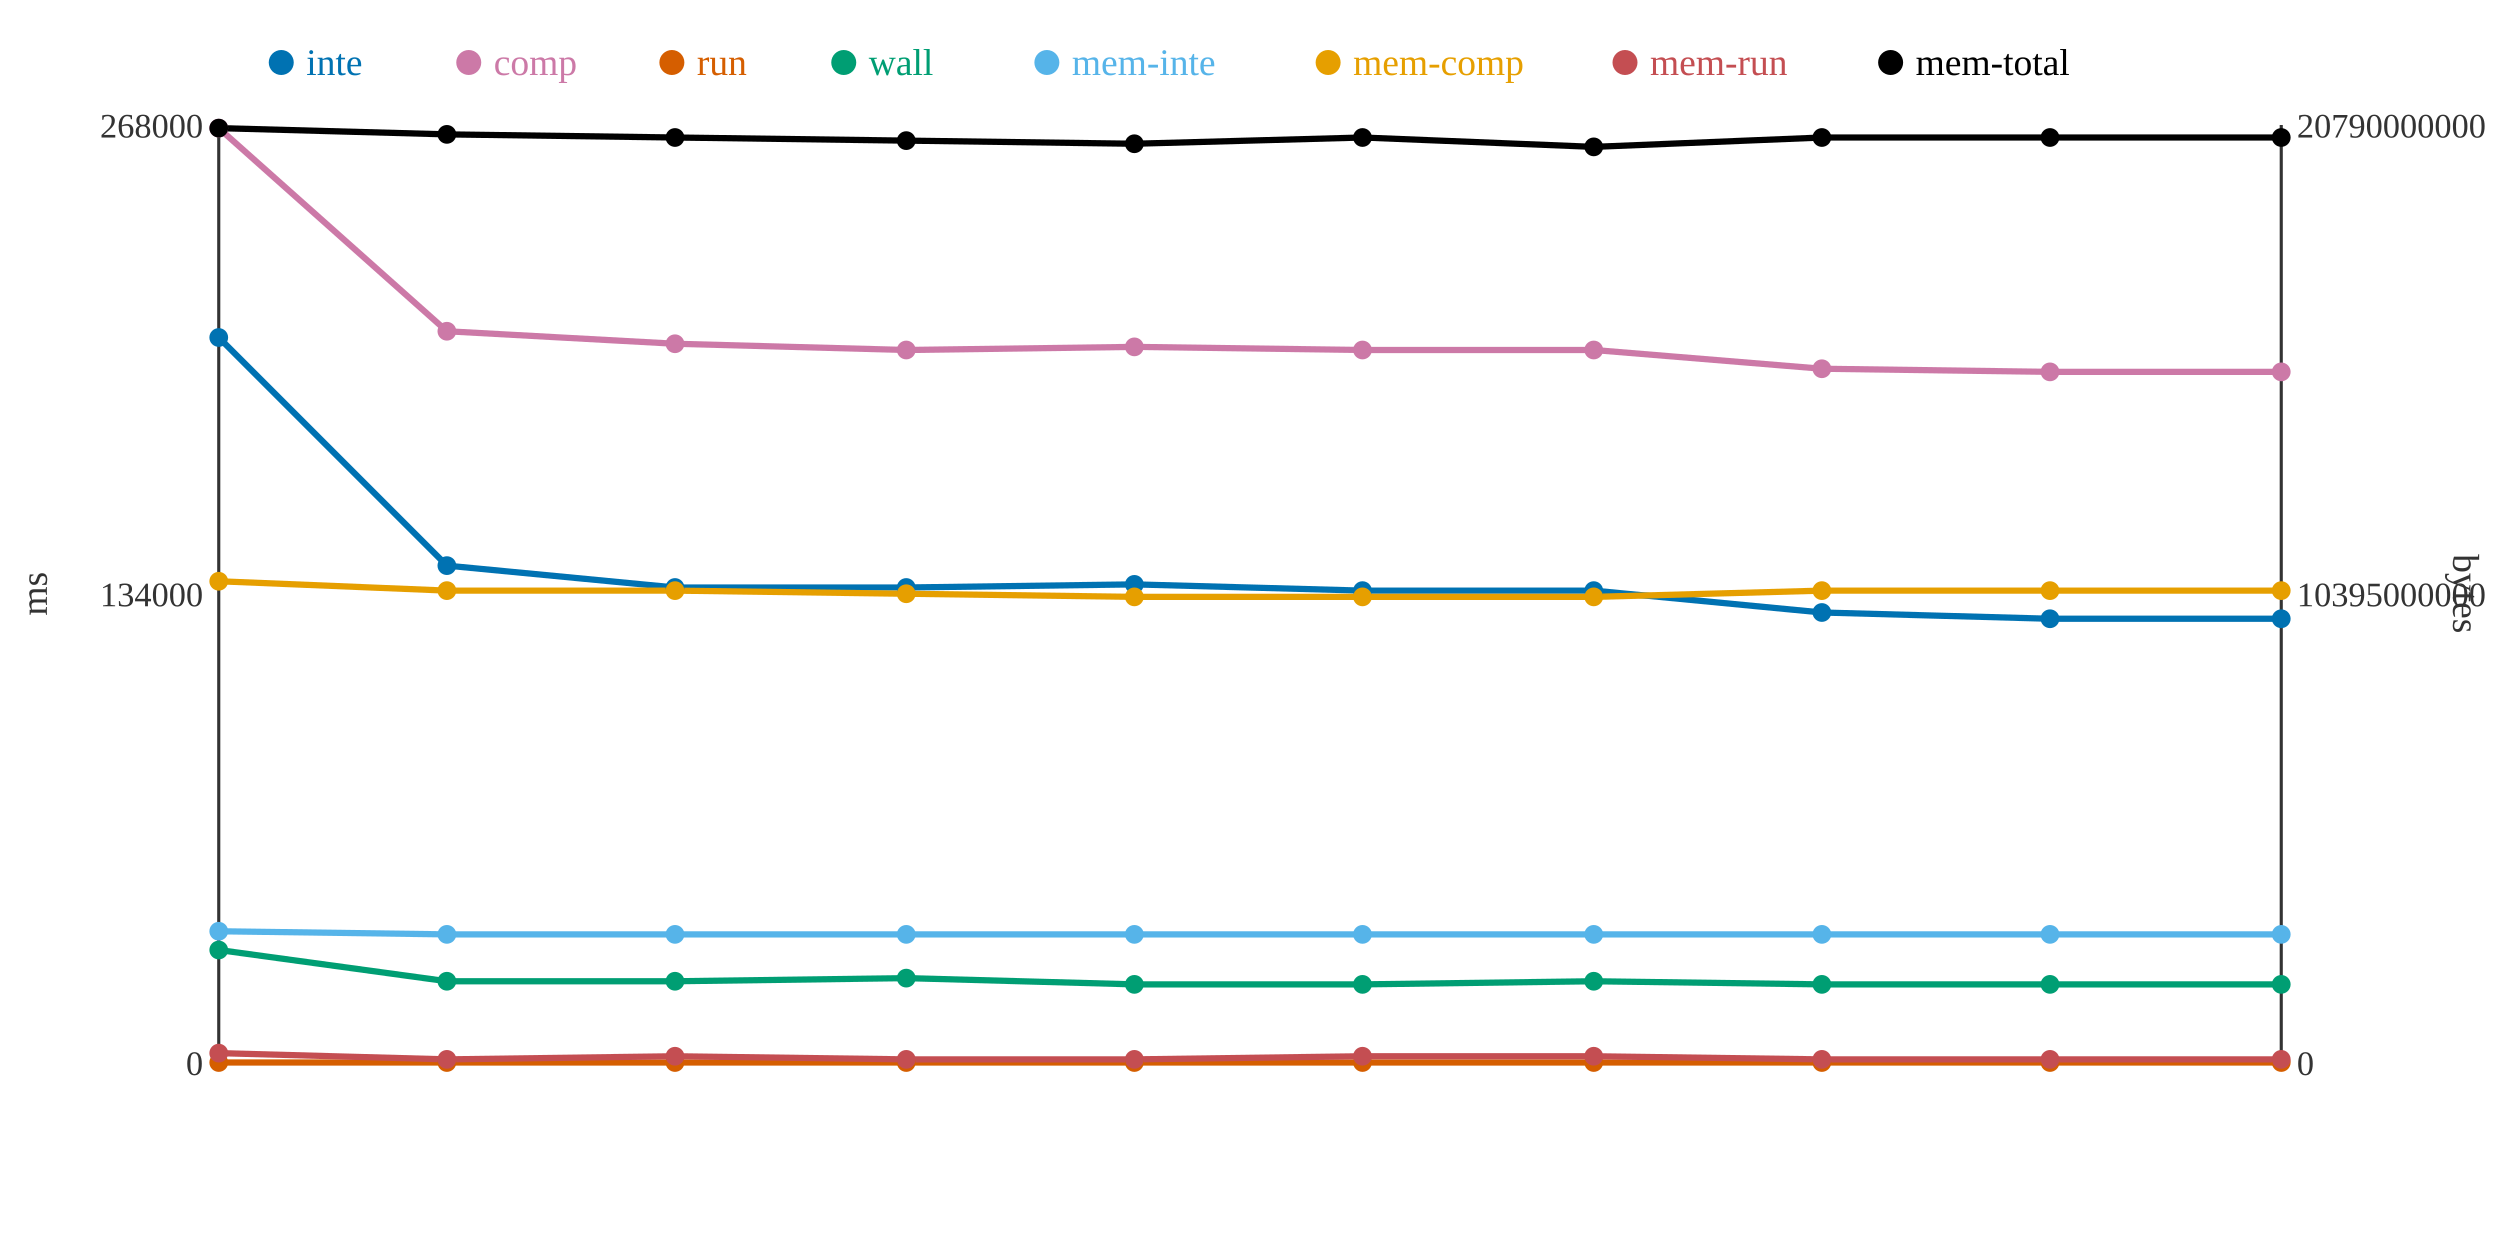
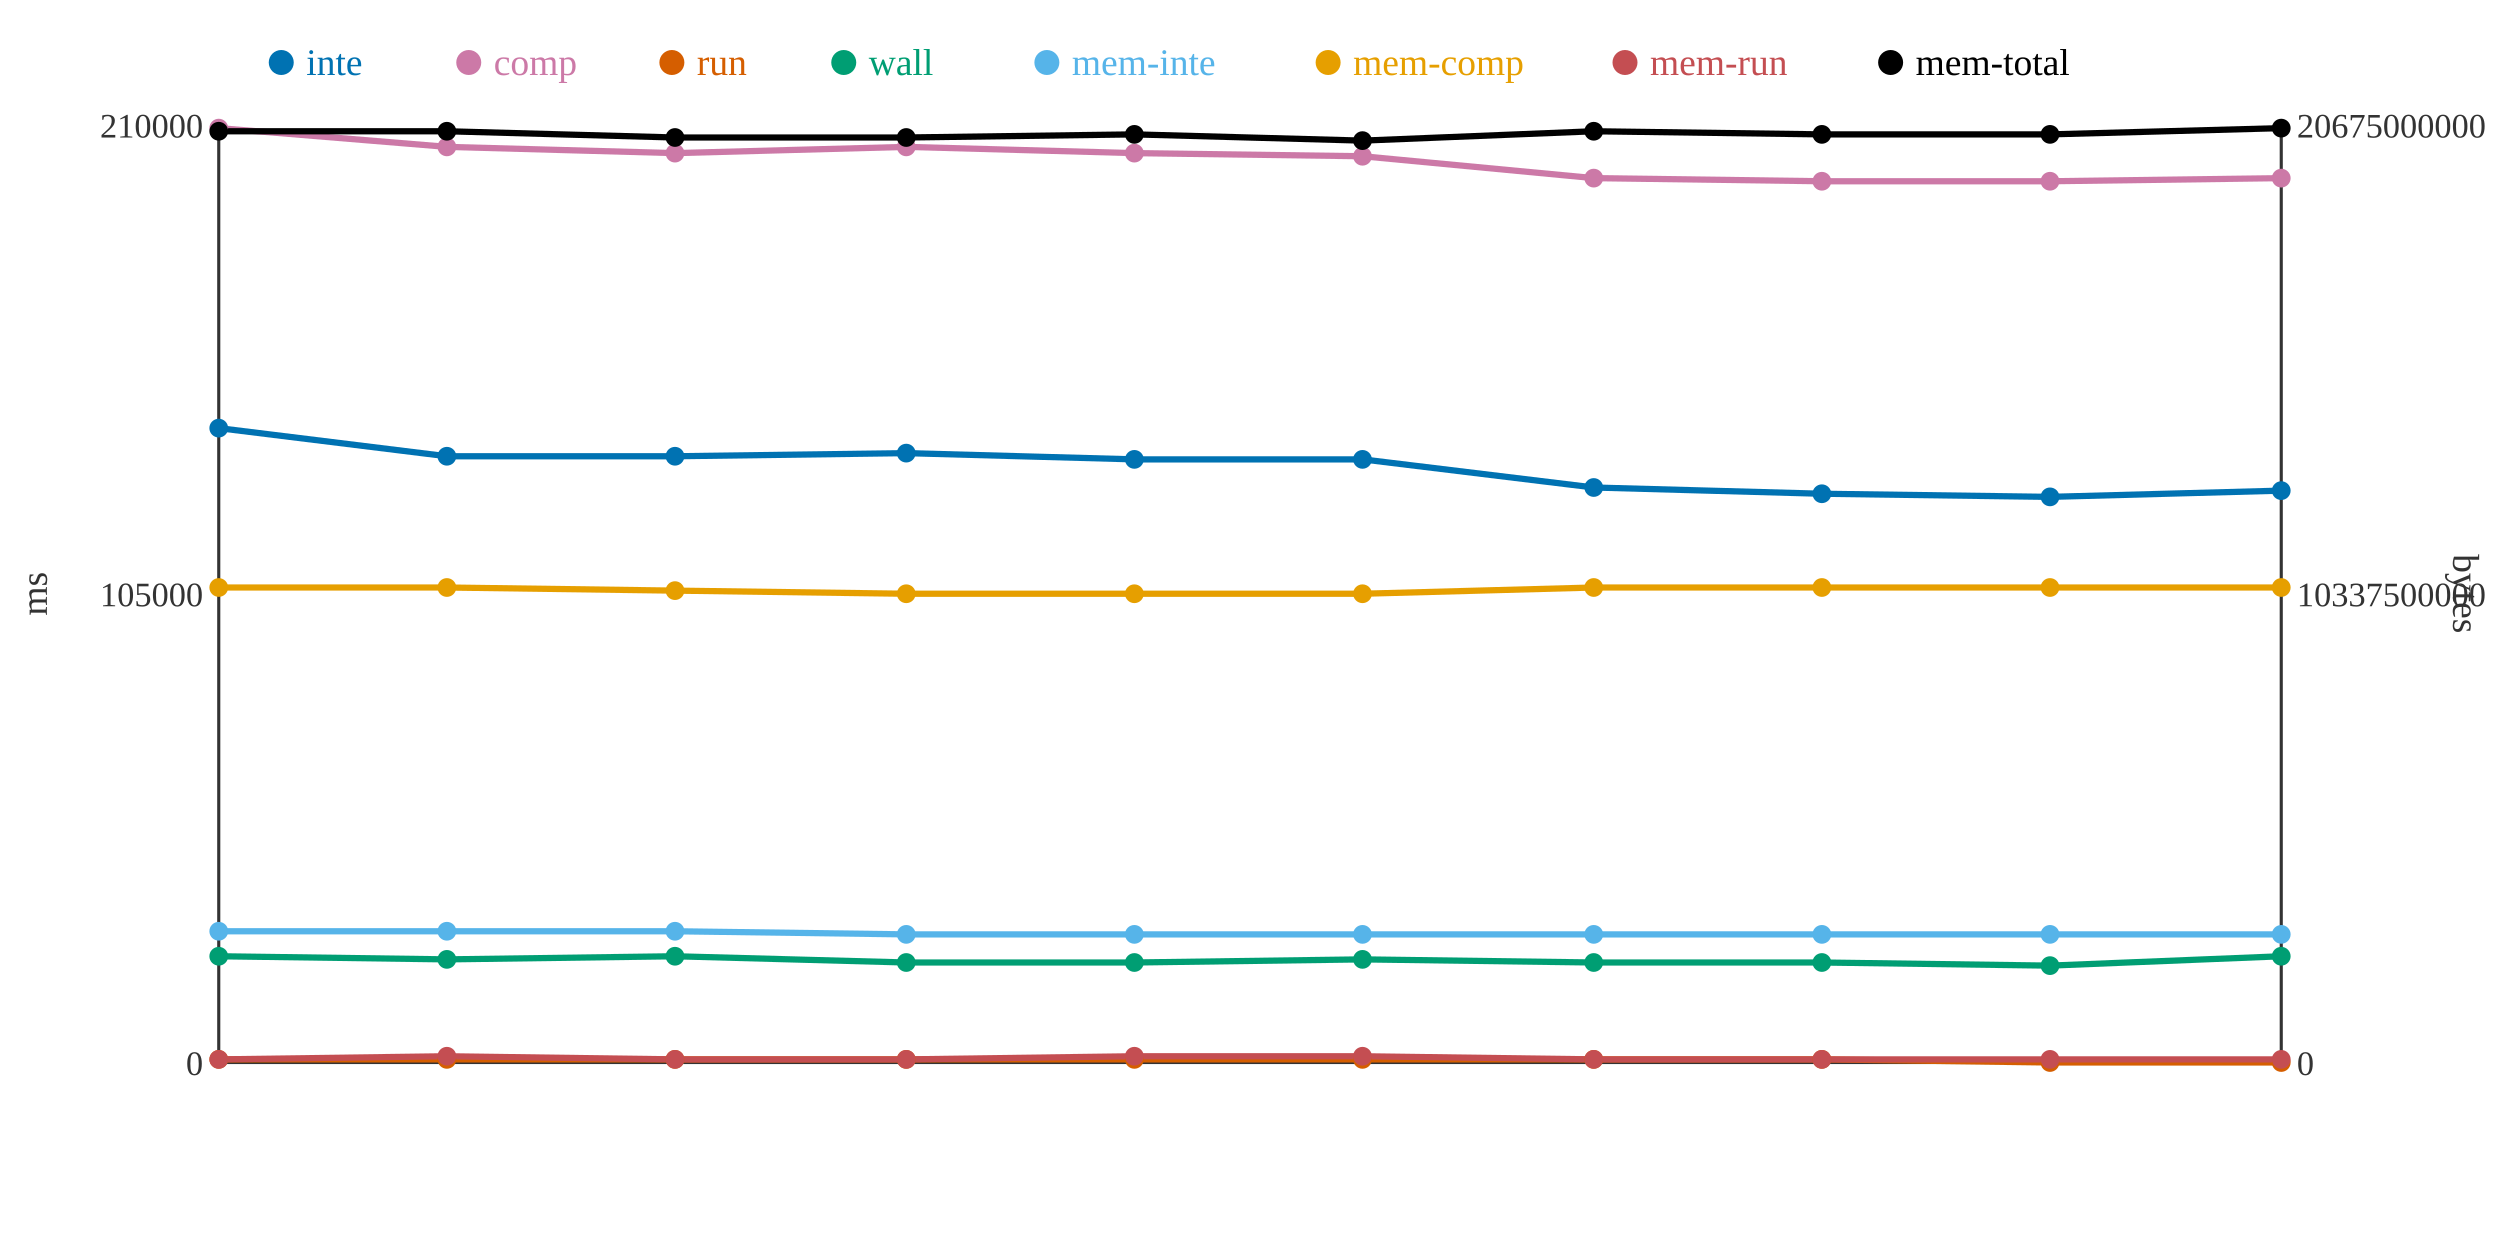
<svg xmlns="http://www.w3.org/2000/svg" width="800" height="400">
  <rect width="800" height="400" fill="white" />
  <line x1="70" y1="40" x2="70" y2="340" stroke="#333" stroke-width="1" />
  <line x1="70" y1="340" x2="730" y2="340" stroke="#333" stroke-width="1" />
  <line x1="730" y1="40" x2="730" y2="340" stroke="#333" stroke-width="1" />
  <text x="65" y="344" text-anchor="end" font-size="11" fill="#333">0</text>
-   <text x="65" y="194" text-anchor="end" font-size="11" fill="#333">134000</text>
-   <text x="65" y="44" text-anchor="end" font-size="11" fill="#333">268000</text>
+   <text x="65" y="194" text-anchor="end" font-size="11" fill="#333">105000</text>
+   <text x="65" y="44" text-anchor="end" font-size="11" fill="#333">210000</text>
  <text x="15" y="190" text-anchor="middle" font-size="12" fill="#333" transform="rotate(-90 15 190)">ms</text>
  <text x="735" y="344" text-anchor="start" font-size="11" fill="#333">0</text>
-   <text x="735" y="194" text-anchor="start" font-size="11" fill="#333">10395000000</text>
-   <text x="735" y="44" text-anchor="start" font-size="11" fill="#333">20790000000</text>
+   <text x="735" y="194" text-anchor="start" font-size="11" fill="#333">10337500000</text>
+   <text x="735" y="44" text-anchor="start" font-size="11" fill="#333">20675000000</text>
  <text x="785" y="190" text-anchor="middle" font-size="12" fill="#333" transform="rotate(90 785 190)">bytes</text>
-   <polyline points="70,108 143,181 216,188 290,188 363,187 436,189 510,189 583,196 656,198 730,198" fill="none" stroke="#0072B2" stroke-width="2" />
-   <polyline points="70,41 143,106 216,110 290,112 363,111 436,112 510,112 583,118 656,119 730,119" fill="none" stroke="#CC79A7" stroke-width="2" />
-   <polyline points="70,340 143,340 216,340 290,340 363,340 436,340 510,340 583,340 656,340 730,340" fill="none" stroke="#D55E00" stroke-width="2" />
-   <polyline points="70,304 143,314 216,314 290,313 363,315 436,315 510,314 583,315 656,315 730,315" fill="none" stroke="#009E73" stroke-width="2" />
-   <polyline points="70,298 143,299 216,299 290,299 363,299 436,299 510,299 583,299 656,299 730,299" fill="none" stroke="#56B4E9" stroke-width="2" />
-   <polyline points="70,186 143,189 216,189 290,190 363,191 436,191 510,191 583,189 656,189 730,189" fill="none" stroke="#E69F00" stroke-width="2" />
-   <polyline points="70,337 143,339 216,338 290,339 363,339 436,338 510,338 583,339 656,339 730,339" fill="none" stroke="#C44E52" stroke-width="2" />
-   <polyline points="70,41 143,43 216,44 290,45 363,46 436,44 510,47 583,44 656,44 730,44" fill="none" stroke="#000000" stroke-width="2" />
-   <circle cx="70" cy="108" r="3" fill="#0072B2" />
+   <polyline points="70,137 143,146 216,146 290,145 363,147 436,147 510,156 583,158 656,159 730,157" fill="none" stroke="#0072B2" stroke-width="2" />
+   <polyline points="70,41 143,47 216,49 290,47 363,49 436,50 510,57 583,58 656,58 730,57" fill="none" stroke="#CC79A7" stroke-width="2" />
+   <polyline points="70,339 143,339 216,339 290,339 363,339 436,339 510,339 583,339 656,340 730,340" fill="none" stroke="#D55E00" stroke-width="2" />
+   <polyline points="70,306 143,307 216,306 290,308 363,308 436,307 510,308 583,308 656,309 730,306" fill="none" stroke="#009E73" stroke-width="2" />
+   <polyline points="70,298 143,298 216,298 290,299 363,299 436,299 510,299 583,299 656,299 730,299" fill="none" stroke="#56B4E9" stroke-width="2" />
+   <polyline points="70,188 143,188 216,189 290,190 363,190 436,190 510,188 583,188 656,188 730,188" fill="none" stroke="#E69F00" stroke-width="2" />
+   <polyline points="70,339 143,338 216,339 290,339 363,338 436,338 510,339 583,339 656,339 730,339" fill="none" stroke="#C44E52" stroke-width="2" />
+   <polyline points="70,42 143,42 216,44 290,44 363,43 436,45 510,42 583,43 656,43 730,41" fill="none" stroke="#000000" stroke-width="2" />
+   <circle cx="70" cy="137" r="3" fill="#0072B2" />
  <circle cx="70" cy="41" r="3" fill="#CC79A7" />
-   <circle cx="70" cy="340" r="3" fill="#D55E00" />
-   <circle cx="70" cy="304" r="3" fill="#009E73" />
+   <circle cx="70" cy="339" r="3" fill="#D55E00" />
+   <circle cx="70" cy="306" r="3" fill="#009E73" />
  <circle cx="70" cy="298" r="3" fill="#56B4E9" />
-   <circle cx="70" cy="186" r="3" fill="#E69F00" />
-   <circle cx="70" cy="337" r="3" fill="#C44E52" />
-   <circle cx="70" cy="41" r="3" fill="#000000" />
-   <circle cx="143" cy="181" r="3" fill="#0072B2" />
-   <circle cx="143" cy="106" r="3" fill="#CC79A7" />
-   <circle cx="143" cy="340" r="3" fill="#D55E00" />
-   <circle cx="143" cy="314" r="3" fill="#009E73" />
-   <circle cx="143" cy="299" r="3" fill="#56B4E9" />
-   <circle cx="143" cy="189" r="3" fill="#E69F00" />
-   <circle cx="143" cy="339" r="3" fill="#C44E52" />
-   <circle cx="143" cy="43" r="3" fill="#000000" />
-   <circle cx="216" cy="188" r="3" fill="#0072B2" />
-   <circle cx="216" cy="110" r="3" fill="#CC79A7" />
-   <circle cx="216" cy="340" r="3" fill="#D55E00" />
-   <circle cx="216" cy="314" r="3" fill="#009E73" />
-   <circle cx="216" cy="299" r="3" fill="#56B4E9" />
+   <circle cx="70" cy="188" r="3" fill="#E69F00" />
+   <circle cx="70" cy="339" r="3" fill="#C44E52" />
+   <circle cx="70" cy="42" r="3" fill="#000000" />
+   <circle cx="143" cy="146" r="3" fill="#0072B2" />
+   <circle cx="143" cy="47" r="3" fill="#CC79A7" />
+   <circle cx="143" cy="339" r="3" fill="#D55E00" />
+   <circle cx="143" cy="307" r="3" fill="#009E73" />
+   <circle cx="143" cy="298" r="3" fill="#56B4E9" />
+   <circle cx="143" cy="188" r="3" fill="#E69F00" />
+   <circle cx="143" cy="338" r="3" fill="#C44E52" />
+   <circle cx="143" cy="42" r="3" fill="#000000" />
+   <circle cx="216" cy="146" r="3" fill="#0072B2" />
+   <circle cx="216" cy="49" r="3" fill="#CC79A7" />
+   <circle cx="216" cy="339" r="3" fill="#D55E00" />
+   <circle cx="216" cy="306" r="3" fill="#009E73" />
+   <circle cx="216" cy="298" r="3" fill="#56B4E9" />
  <circle cx="216" cy="189" r="3" fill="#E69F00" />
-   <circle cx="216" cy="338" r="3" fill="#C44E52" />
+   <circle cx="216" cy="339" r="3" fill="#C44E52" />
  <circle cx="216" cy="44" r="3" fill="#000000" />
-   <circle cx="290" cy="188" r="3" fill="#0072B2" />
-   <circle cx="290" cy="112" r="3" fill="#CC79A7" />
-   <circle cx="290" cy="340" r="3" fill="#D55E00" />
-   <circle cx="290" cy="313" r="3" fill="#009E73" />
+   <circle cx="290" cy="145" r="3" fill="#0072B2" />
+   <circle cx="290" cy="47" r="3" fill="#CC79A7" />
+   <circle cx="290" cy="339" r="3" fill="#D55E00" />
+   <circle cx="290" cy="308" r="3" fill="#009E73" />
  <circle cx="290" cy="299" r="3" fill="#56B4E9" />
  <circle cx="290" cy="190" r="3" fill="#E69F00" />
  <circle cx="290" cy="339" r="3" fill="#C44E52" />
-   <circle cx="290" cy="45" r="3" fill="#000000" />
-   <circle cx="363" cy="187" r="3" fill="#0072B2" />
-   <circle cx="363" cy="111" r="3" fill="#CC79A7" />
-   <circle cx="363" cy="340" r="3" fill="#D55E00" />
-   <circle cx="363" cy="315" r="3" fill="#009E73" />
+   <circle cx="290" cy="44" r="3" fill="#000000" />
+   <circle cx="363" cy="147" r="3" fill="#0072B2" />
+   <circle cx="363" cy="49" r="3" fill="#CC79A7" />
+   <circle cx="363" cy="339" r="3" fill="#D55E00" />
+   <circle cx="363" cy="308" r="3" fill="#009E73" />
  <circle cx="363" cy="299" r="3" fill="#56B4E9" />
-   <circle cx="363" cy="191" r="3" fill="#E69F00" />
-   <circle cx="363" cy="339" r="3" fill="#C44E52" />
-   <circle cx="363" cy="46" r="3" fill="#000000" />
-   <circle cx="436" cy="189" r="3" fill="#0072B2" />
-   <circle cx="436" cy="112" r="3" fill="#CC79A7" />
-   <circle cx="436" cy="340" r="3" fill="#D55E00" />
-   <circle cx="436" cy="315" r="3" fill="#009E73" />
+   <circle cx="363" cy="190" r="3" fill="#E69F00" />
+   <circle cx="363" cy="338" r="3" fill="#C44E52" />
+   <circle cx="363" cy="43" r="3" fill="#000000" />
+   <circle cx="436" cy="147" r="3" fill="#0072B2" />
+   <circle cx="436" cy="50" r="3" fill="#CC79A7" />
+   <circle cx="436" cy="339" r="3" fill="#D55E00" />
+   <circle cx="436" cy="307" r="3" fill="#009E73" />
  <circle cx="436" cy="299" r="3" fill="#56B4E9" />
-   <circle cx="436" cy="191" r="3" fill="#E69F00" />
+   <circle cx="436" cy="190" r="3" fill="#E69F00" />
  <circle cx="436" cy="338" r="3" fill="#C44E52" />
-   <circle cx="436" cy="44" r="3" fill="#000000" />
-   <circle cx="510" cy="189" r="3" fill="#0072B2" />
-   <circle cx="510" cy="112" r="3" fill="#CC79A7" />
-   <circle cx="510" cy="340" r="3" fill="#D55E00" />
-   <circle cx="510" cy="314" r="3" fill="#009E73" />
+   <circle cx="436" cy="45" r="3" fill="#000000" />
+   <circle cx="510" cy="156" r="3" fill="#0072B2" />
+   <circle cx="510" cy="57" r="3" fill="#CC79A7" />
+   <circle cx="510" cy="339" r="3" fill="#D55E00" />
+   <circle cx="510" cy="308" r="3" fill="#009E73" />
  <circle cx="510" cy="299" r="3" fill="#56B4E9" />
-   <circle cx="510" cy="191" r="3" fill="#E69F00" />
-   <circle cx="510" cy="338" r="3" fill="#C44E52" />
-   <circle cx="510" cy="47" r="3" fill="#000000" />
-   <circle cx="583" cy="196" r="3" fill="#0072B2" />
-   <circle cx="583" cy="118" r="3" fill="#CC79A7" />
-   <circle cx="583" cy="340" r="3" fill="#D55E00" />
-   <circle cx="583" cy="315" r="3" fill="#009E73" />
+   <circle cx="510" cy="188" r="3" fill="#E69F00" />
+   <circle cx="510" cy="339" r="3" fill="#C44E52" />
+   <circle cx="510" cy="42" r="3" fill="#000000" />
+   <circle cx="583" cy="158" r="3" fill="#0072B2" />
+   <circle cx="583" cy="58" r="3" fill="#CC79A7" />
+   <circle cx="583" cy="339" r="3" fill="#D55E00" />
+   <circle cx="583" cy="308" r="3" fill="#009E73" />
  <circle cx="583" cy="299" r="3" fill="#56B4E9" />
-   <circle cx="583" cy="189" r="3" fill="#E69F00" />
+   <circle cx="583" cy="188" r="3" fill="#E69F00" />
  <circle cx="583" cy="339" r="3" fill="#C44E52" />
-   <circle cx="583" cy="44" r="3" fill="#000000" />
-   <circle cx="656" cy="198" r="3" fill="#0072B2" />
-   <circle cx="656" cy="119" r="3" fill="#CC79A7" />
+   <circle cx="583" cy="43" r="3" fill="#000000" />
+   <circle cx="656" cy="159" r="3" fill="#0072B2" />
+   <circle cx="656" cy="58" r="3" fill="#CC79A7" />
  <circle cx="656" cy="340" r="3" fill="#D55E00" />
-   <circle cx="656" cy="315" r="3" fill="#009E73" />
+   <circle cx="656" cy="309" r="3" fill="#009E73" />
  <circle cx="656" cy="299" r="3" fill="#56B4E9" />
-   <circle cx="656" cy="189" r="3" fill="#E69F00" />
+   <circle cx="656" cy="188" r="3" fill="#E69F00" />
  <circle cx="656" cy="339" r="3" fill="#C44E52" />
-   <circle cx="656" cy="44" r="3" fill="#000000" />
-   <circle cx="730" cy="198" r="3" fill="#0072B2" />
-   <circle cx="730" cy="119" r="3" fill="#CC79A7" />
+   <circle cx="656" cy="43" r="3" fill="#000000" />
+   <circle cx="730" cy="157" r="3" fill="#0072B2" />
+   <circle cx="730" cy="57" r="3" fill="#CC79A7" />
  <circle cx="730" cy="340" r="3" fill="#D55E00" />
-   <circle cx="730" cy="315" r="3" fill="#009E73" />
+   <circle cx="730" cy="306" r="3" fill="#009E73" />
  <circle cx="730" cy="299" r="3" fill="#56B4E9" />
-   <circle cx="730" cy="189" r="3" fill="#E69F00" />
+   <circle cx="730" cy="188" r="3" fill="#E69F00" />
  <circle cx="730" cy="339" r="3" fill="#C44E52" />
-   <circle cx="730" cy="44" r="3" fill="#000000" />
+   <circle cx="730" cy="41" r="3" fill="#000000" />
  <circle cx="90" cy="20" r="4" fill="#0072B2" />
  <text x="98" y="24" text-anchor="start" font-size="12" fill="#0072B2">inte</text>
  <circle cx="150" cy="20" r="4" fill="#CC79A7" />
  <text x="158" y="24" text-anchor="start" font-size="12" fill="#CC79A7">comp</text>
  <circle cx="215" cy="20" r="4" fill="#D55E00" />
  <text x="223" y="24" text-anchor="start" font-size="12" fill="#D55E00">run</text>
  <circle cx="270" cy="20" r="4" fill="#009E73" />
  <text x="278" y="24" text-anchor="start" font-size="12" fill="#009E73">wall</text>
  <circle cx="335" cy="20" r="4" fill="#56B4E9" />
  <text x="343" y="24" text-anchor="start" font-size="12" fill="#56B4E9">mem-inte</text>
  <circle cx="425" cy="20" r="4" fill="#E69F00" />
  <text x="433" y="24" text-anchor="start" font-size="12" fill="#E69F00">mem-comp</text>
  <circle cx="520" cy="20" r="4" fill="#C44E52" />
  <text x="528" y="24" text-anchor="start" font-size="12" fill="#C44E52">mem-run</text>
  <circle cx="605" cy="20" r="4" fill="#000000" />
  <text x="613" y="24" text-anchor="start" font-size="12" fill="#000000">mem-total</text>
</svg>
